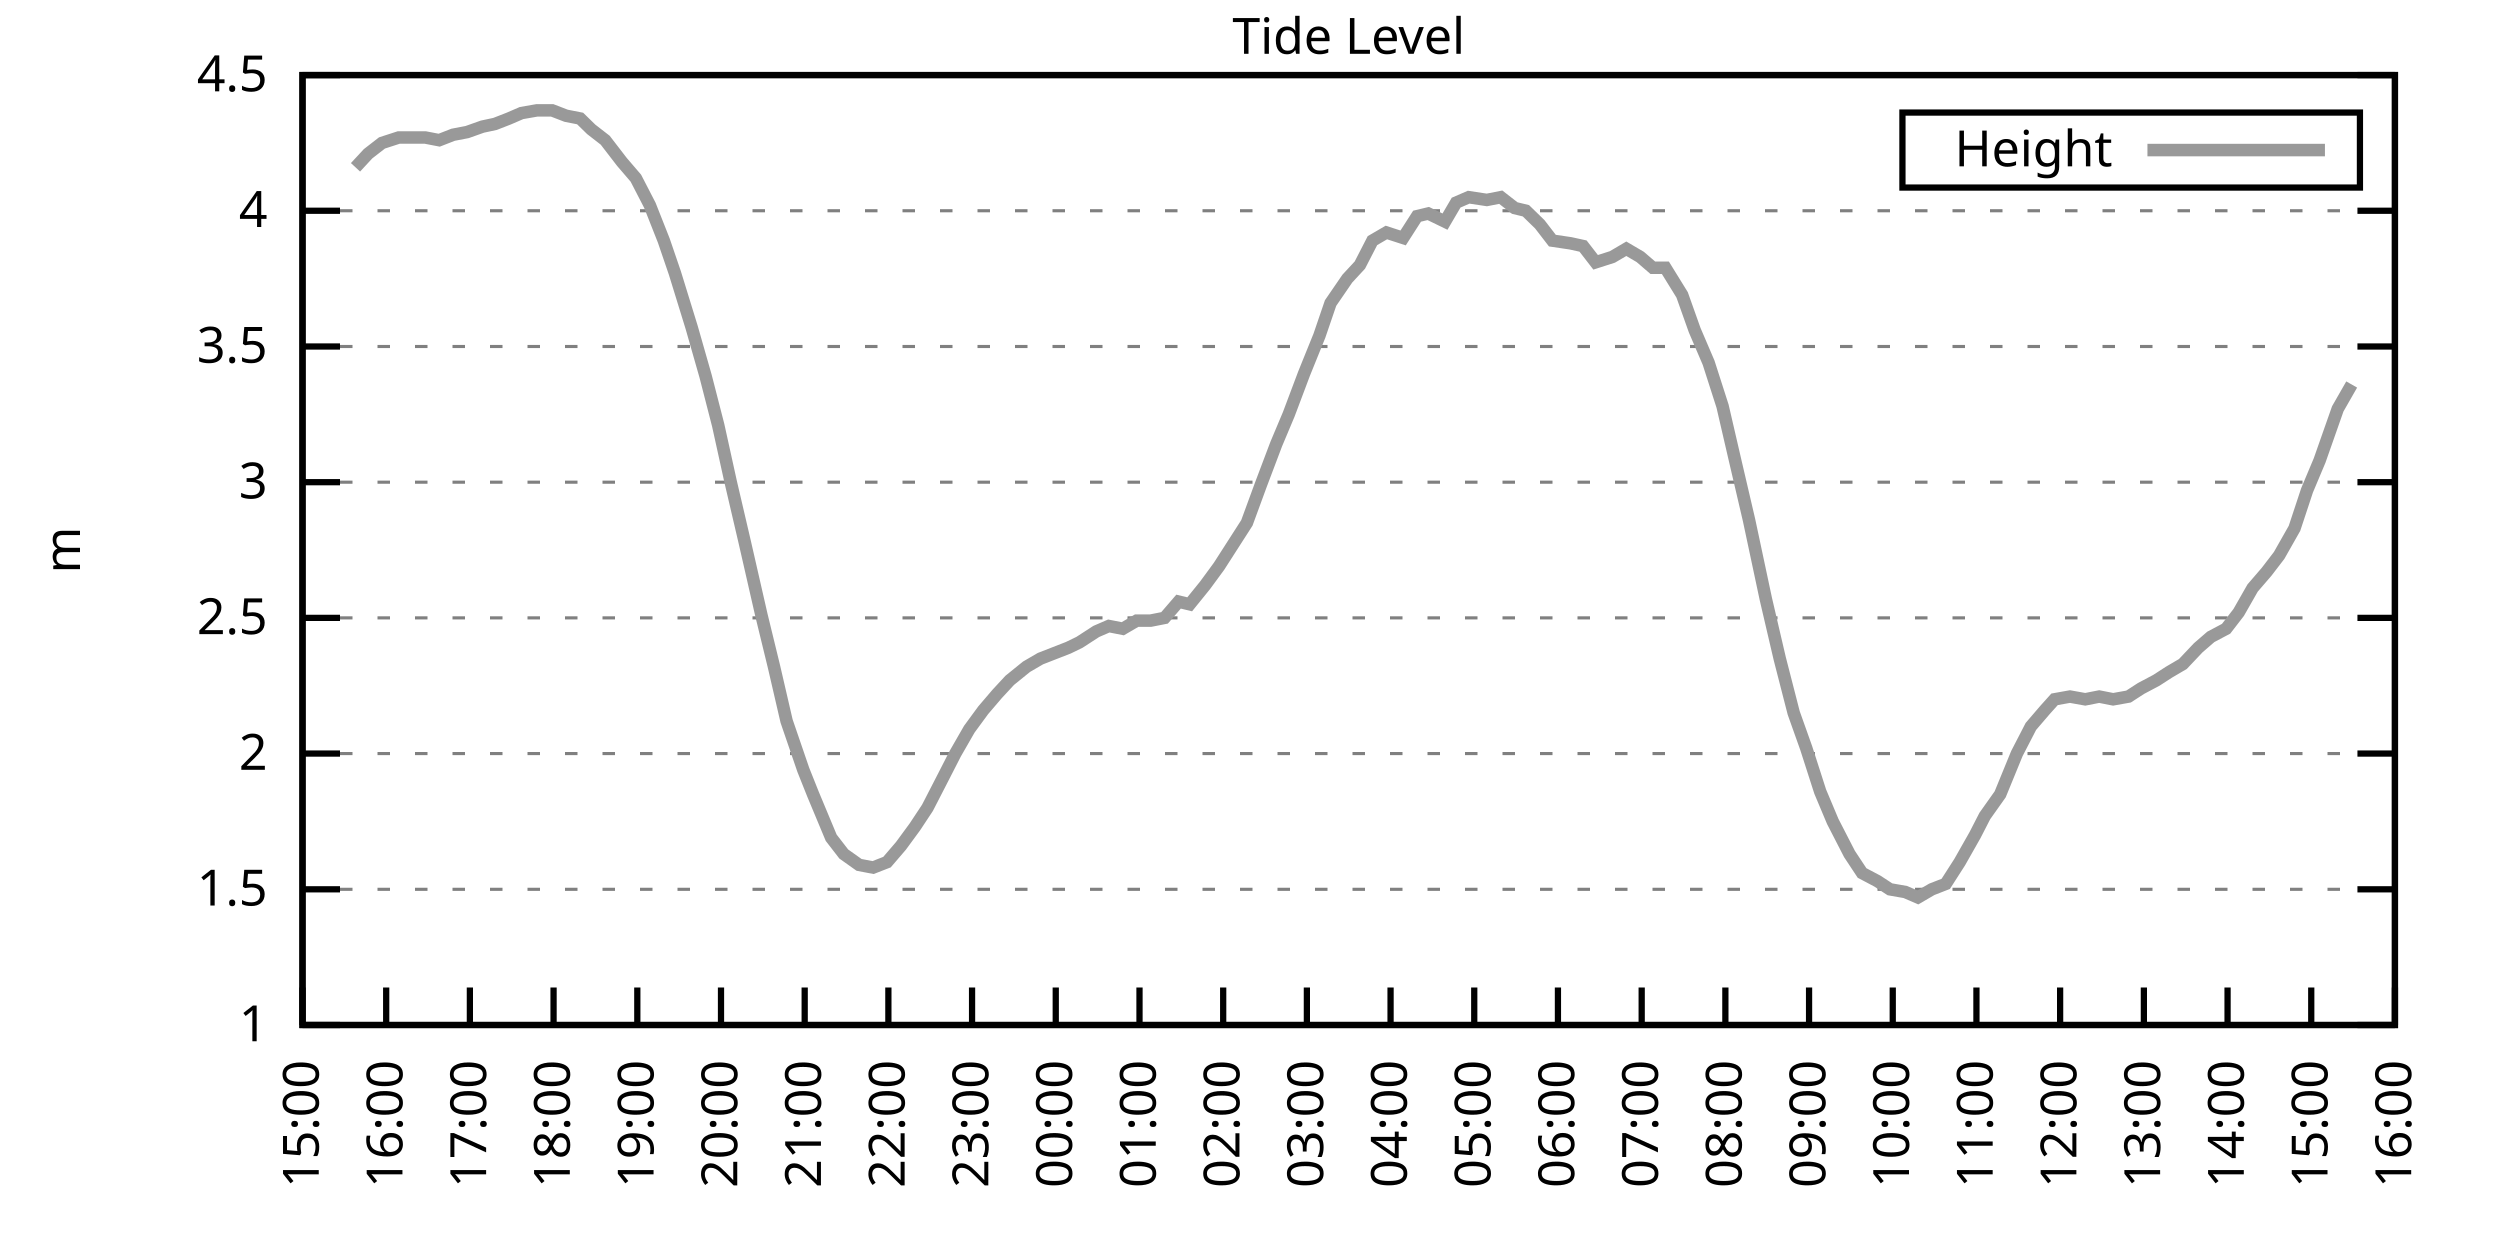
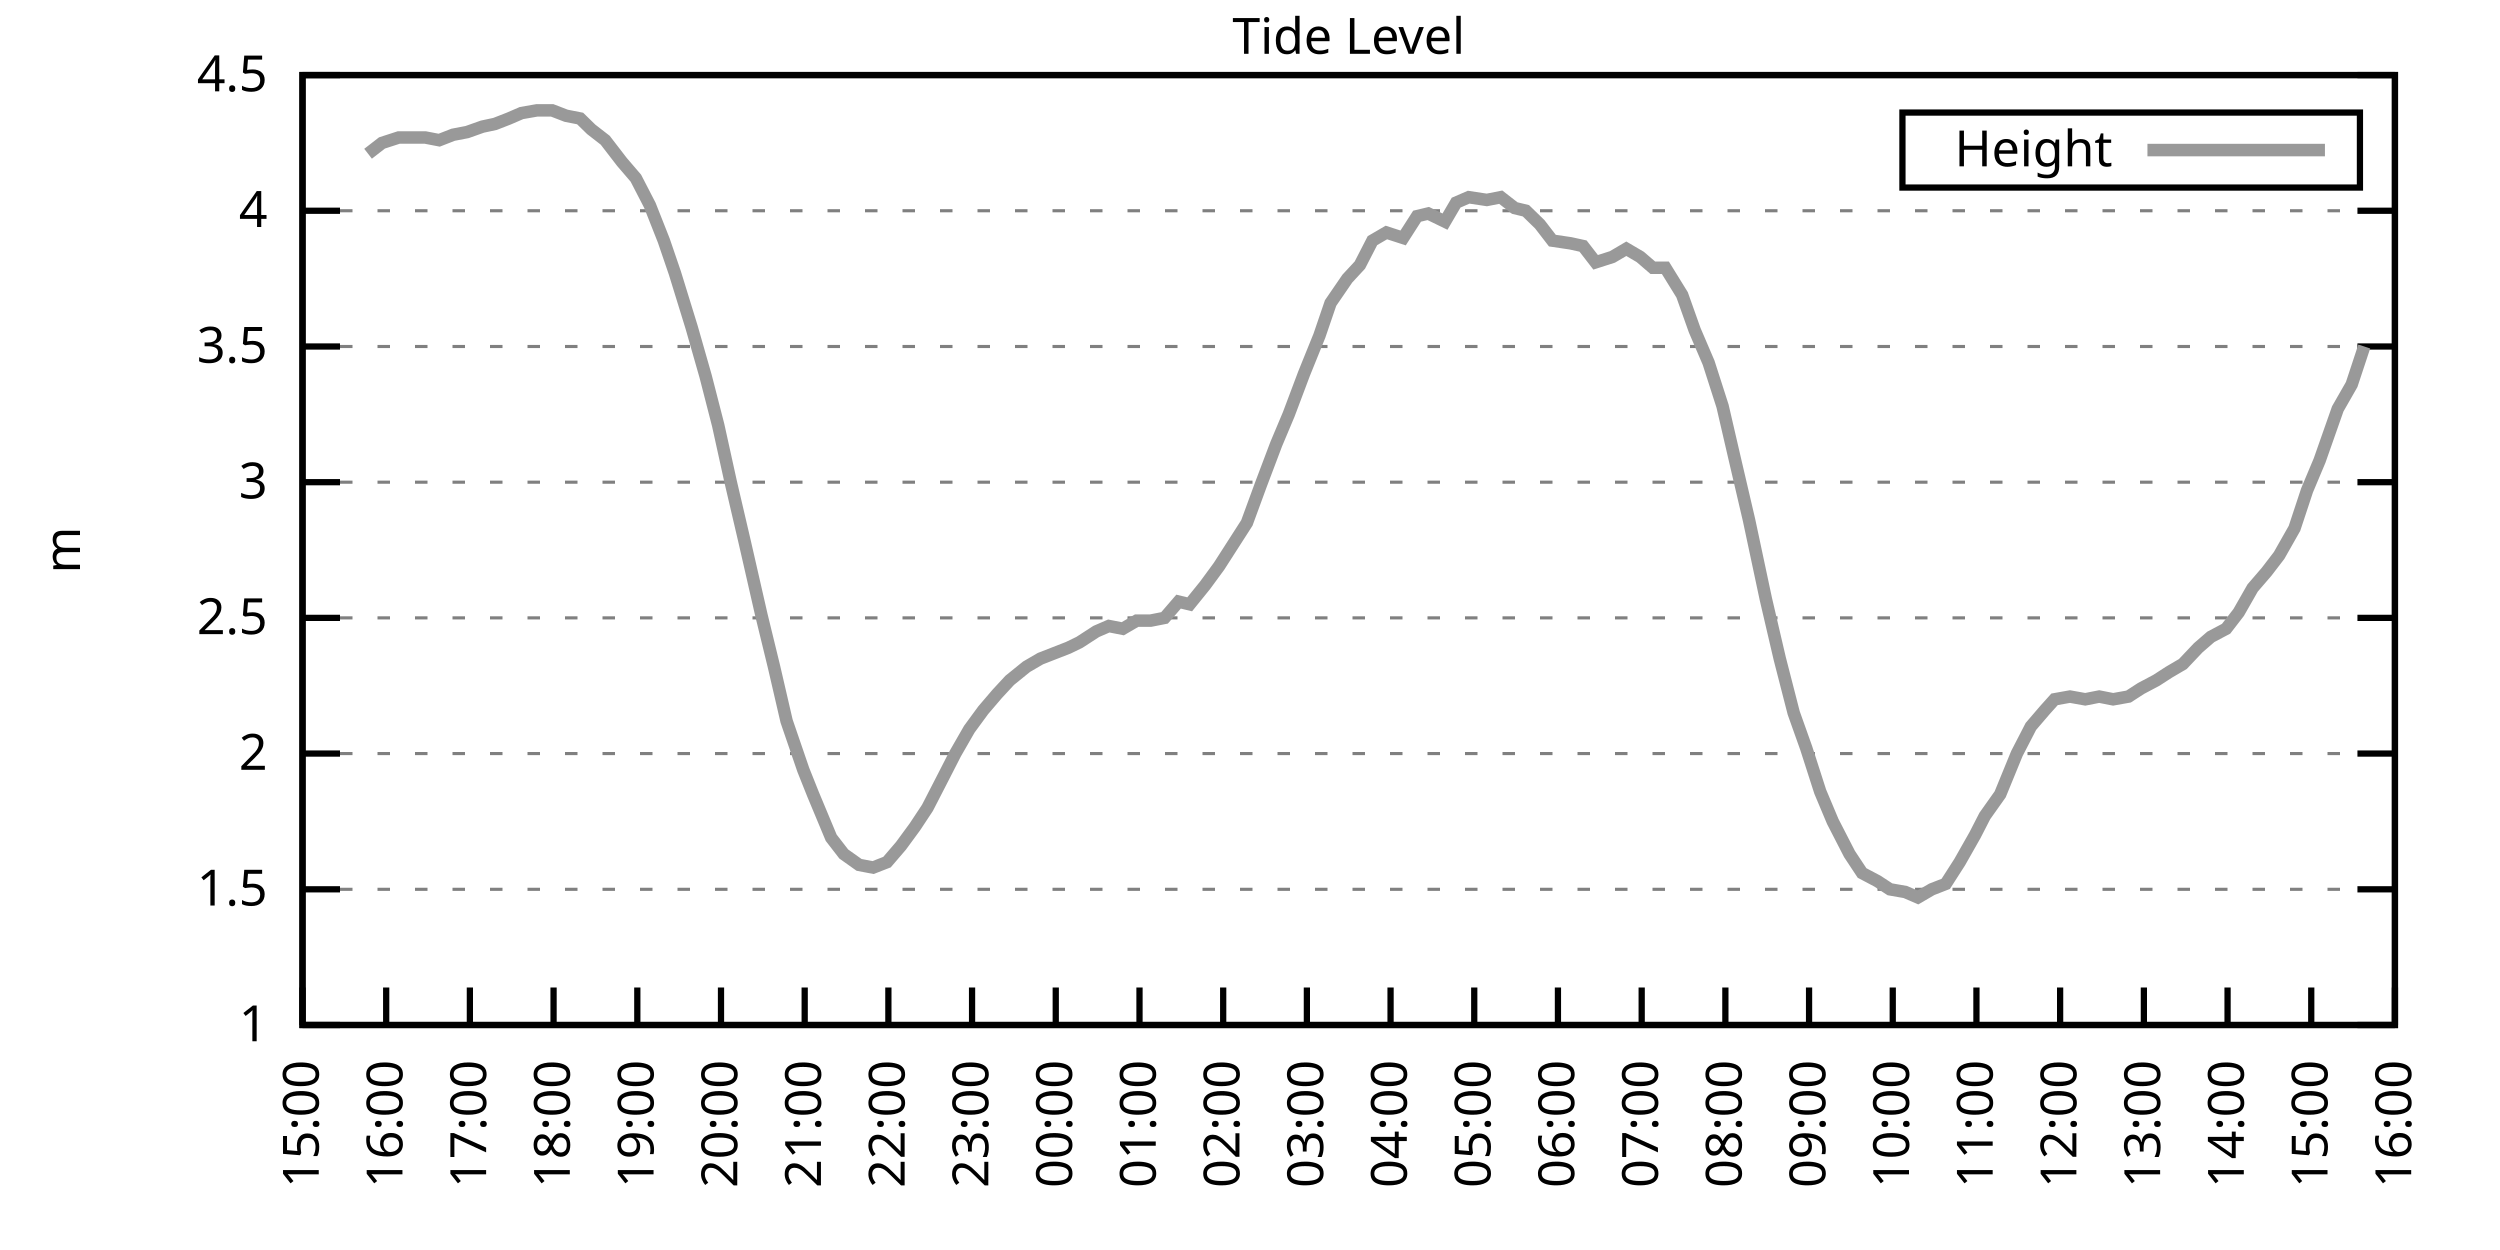
<svg xmlns="http://www.w3.org/2000/svg" xmlns:xlink="http://www.w3.org/1999/xlink" width="400" height="200" viewBox="0 0 400 200">
  <g id="gnuplot_canvas">
    <rect x="0" y="0" width="400" height="200" fill="none" />
    <defs>
      <circle id="gpDot" r="0.5" stroke-width="0.5" stroke="currentColor" />
      <path id="gpPt0" stroke-width="0.333" stroke="currentColor" d="M-1,0 h2 M0,-1 v2" />
      <path id="gpPt1" stroke-width="0.333" stroke="currentColor" d="M-1,-1 L1,1 M1,-1 L-1,1" />
      <path id="gpPt2" stroke-width="0.333" stroke="currentColor" d="M-1,0 L1,0 M0,-1 L0,1 M-1,-1 L1,1 M-1,1 L1,-1" />
      <rect id="gpPt3" stroke-width="0.333" stroke="currentColor" x="-1" y="-1" width="2" height="2" />
      <rect id="gpPt4" stroke-width="0.333" stroke="currentColor" fill="currentColor" x="-1" y="-1" width="2" height="2" />
      <circle id="gpPt5" stroke-width="0.333" stroke="currentColor" cx="0" cy="0" r="1" />
      <use xlink:href="#gpPt5" id="gpPt6" fill="currentColor" stroke="none" />
      <path id="gpPt7" stroke-width="0.333" stroke="currentColor" d="M0,-1.33 L-1.33,0.67 L1.33,0.67 z" />
      <use xlink:href="#gpPt7" id="gpPt8" fill="currentColor" stroke="none" />
      <use xlink:href="#gpPt7" id="gpPt9" stroke="currentColor" transform="rotate(180)" />
      <use xlink:href="#gpPt9" id="gpPt10" fill="currentColor" stroke="none" />
      <use xlink:href="#gpPt3" id="gpPt11" stroke="currentColor" transform="rotate(45)" />
      <use xlink:href="#gpPt11" id="gpPt12" fill="currentColor" stroke="none" />
      <path id="gpPt13" stroke-width="0.333" stroke="currentColor" d="M0,1.330 L1.265,0.411 L0.782,-1.067 L-0.782,-1.076 L-1.265,0.411 z" />
      <use xlink:href="#gpPt13" id="gpPt14" fill="currentColor" stroke="none" />
      <filter id="textbox" filterUnits="objectBoundingBox" x="0" y="0" height="1" width="1">
        <feFlood flood-color="white" flood-opacity="1" result="bgnd" />
        <feComposite in="SourceGraphic" in2="bgnd" operator="atop" />
      </filter>
      <filter id="greybox" filterUnits="objectBoundingBox" x="0" y="0" height="1" width="1">
        <feFlood flood-color="lightgrey" flood-opacity="1" result="grey" />
        <feComposite in="SourceGraphic" in2="grey" operator="atop" />
      </filter>
    </defs>
    <g fill="none" color="white" stroke="currentColor" stroke-width="1.00" stroke-linecap="butt" stroke-linejoin="miter">
</g>
    <g fill="none" color="black" stroke="currentColor" stroke-width="1.00" stroke-linecap="butt" stroke-linejoin="miter">
      <g stroke="none" shape-rendering="crispEdges">
        <polygon fill="rgb(255, 255, 255)" points="48.40,164.00 383.18,164.00 383.18,12.02 48.40,12.02 " />
      </g>
    </g>
    <g fill="none" color="black" stroke="currentColor" stroke-width="1.00" stroke-linecap="butt" stroke-linejoin="miter">
</g>
    <g fill="none" color="black" stroke="black" stroke-width="0.50" stroke-linecap="butt" stroke-linejoin="miter">
</g>
    <g fill="none" color="gray" stroke="currentColor" stroke-width="0.50" stroke-linecap="butt" stroke-linejoin="miter">
      <path stroke="gray" stroke-dasharray="2,4" class="gridline" d="M48.40,164.00 L383.19,164.00  " />
    </g>
    <g fill="none" color="gray" stroke="gray" stroke-width="1.00" stroke-linecap="butt" stroke-linejoin="miter">
</g>
    <g fill="none" color="black" stroke="currentColor" stroke-width="1.00" stroke-linecap="butt" stroke-linejoin="miter">
      <path stroke="black" d="M48.40,164.00 L54.40,164.00 M383.19,164.00 L377.19,164.00  " />
      <g transform="translate(42.80,166.60)" stroke="none" fill="black" font-family="Sans" font-size="8.00" text-anchor="end">
        <text>
          <tspan font-family="Sans"> 1</tspan>
        </text>
      </g>
    </g>
    <g fill="none" color="black" stroke="currentColor" stroke-width="1.00" stroke-linecap="butt" stroke-linejoin="miter">
</g>
    <g fill="none" color="black" stroke="black" stroke-width="0.50" stroke-linecap="butt" stroke-linejoin="miter">
</g>
    <g fill="none" color="gray" stroke="currentColor" stroke-width="0.50" stroke-linecap="butt" stroke-linejoin="miter">
      <path stroke="gray" stroke-dasharray="2,4" class="gridline" d="M48.40,142.29 L383.19,142.29  " />
    </g>
    <g fill="none" color="gray" stroke="gray" stroke-width="1.00" stroke-linecap="butt" stroke-linejoin="miter">
</g>
    <g fill="none" color="black" stroke="currentColor" stroke-width="1.00" stroke-linecap="butt" stroke-linejoin="miter">
      <path stroke="black" d="M48.40,142.29 L54.40,142.29 M383.19,142.29 L377.19,142.29  " />
      <g transform="translate(42.80,144.89)" stroke="none" fill="black" font-family="Sans" font-size="8.00" text-anchor="end">
        <text>
          <tspan font-family="Sans"> 1.5</tspan>
        </text>
      </g>
    </g>
    <g fill="none" color="black" stroke="currentColor" stroke-width="1.00" stroke-linecap="butt" stroke-linejoin="miter">
</g>
    <g fill="none" color="black" stroke="black" stroke-width="0.50" stroke-linecap="butt" stroke-linejoin="miter">
</g>
    <g fill="none" color="gray" stroke="currentColor" stroke-width="0.50" stroke-linecap="butt" stroke-linejoin="miter">
      <path stroke="gray" stroke-dasharray="2,4" class="gridline" d="M48.40,120.57 L383.19,120.57  " />
    </g>
    <g fill="none" color="gray" stroke="gray" stroke-width="1.00" stroke-linecap="butt" stroke-linejoin="miter">
</g>
    <g fill="none" color="black" stroke="currentColor" stroke-width="1.00" stroke-linecap="butt" stroke-linejoin="miter">
      <path stroke="black" d="M48.40,120.57 L54.40,120.57 M383.19,120.57 L377.19,120.57  " />
      <g transform="translate(42.80,123.17)" stroke="none" fill="black" font-family="Sans" font-size="8.00" text-anchor="end">
        <text>
          <tspan font-family="Sans"> 2</tspan>
        </text>
      </g>
    </g>
    <g fill="none" color="black" stroke="currentColor" stroke-width="1.00" stroke-linecap="butt" stroke-linejoin="miter">
</g>
    <g fill="none" color="black" stroke="black" stroke-width="0.50" stroke-linecap="butt" stroke-linejoin="miter">
</g>
    <g fill="none" color="gray" stroke="currentColor" stroke-width="0.50" stroke-linecap="butt" stroke-linejoin="miter">
      <path stroke="gray" stroke-dasharray="2,4" class="gridline" d="M48.40,98.86 L383.19,98.86  " />
    </g>
    <g fill="none" color="gray" stroke="gray" stroke-width="1.00" stroke-linecap="butt" stroke-linejoin="miter">
</g>
    <g fill="none" color="black" stroke="currentColor" stroke-width="1.00" stroke-linecap="butt" stroke-linejoin="miter">
      <path stroke="black" d="M48.40,98.86 L54.40,98.86 M383.19,98.86 L377.19,98.86  " />
      <g transform="translate(42.80,101.46)" stroke="none" fill="black" font-family="Sans" font-size="8.00" text-anchor="end">
        <text>
          <tspan font-family="Sans"> 2.5</tspan>
        </text>
      </g>
    </g>
    <g fill="none" color="black" stroke="currentColor" stroke-width="1.00" stroke-linecap="butt" stroke-linejoin="miter">
</g>
    <g fill="none" color="black" stroke="black" stroke-width="0.50" stroke-linecap="butt" stroke-linejoin="miter">
</g>
    <g fill="none" color="gray" stroke="currentColor" stroke-width="0.50" stroke-linecap="butt" stroke-linejoin="miter">
      <path stroke="gray" stroke-dasharray="2,4" class="gridline" d="M48.40,77.15 L383.19,77.15  " />
    </g>
    <g fill="none" color="gray" stroke="gray" stroke-width="1.00" stroke-linecap="butt" stroke-linejoin="miter">
</g>
    <g fill="none" color="black" stroke="currentColor" stroke-width="1.00" stroke-linecap="butt" stroke-linejoin="miter">
      <path stroke="black" d="M48.40,77.15 L54.40,77.15 M383.19,77.15 L377.19,77.15  " />
      <g transform="translate(42.80,79.75)" stroke="none" fill="black" font-family="Sans" font-size="8.00" text-anchor="end">
        <text>
          <tspan font-family="Sans"> 3</tspan>
        </text>
      </g>
    </g>
    <g fill="none" color="black" stroke="currentColor" stroke-width="1.00" stroke-linecap="butt" stroke-linejoin="miter">
</g>
    <g fill="none" color="black" stroke="black" stroke-width="0.50" stroke-linecap="butt" stroke-linejoin="miter">
</g>
    <g fill="none" color="gray" stroke="currentColor" stroke-width="0.50" stroke-linecap="butt" stroke-linejoin="miter">
      <path stroke="gray" stroke-dasharray="2,4" class="gridline" d="M48.40,55.44 L383.19,55.44  " />
    </g>
    <g fill="none" color="gray" stroke="gray" stroke-width="1.00" stroke-linecap="butt" stroke-linejoin="miter">
</g>
    <g fill="none" color="black" stroke="currentColor" stroke-width="1.00" stroke-linecap="butt" stroke-linejoin="miter">
      <path stroke="black" d="M48.40,55.44 L54.40,55.44 M383.19,55.44 L377.19,55.44  " />
      <g transform="translate(42.80,58.04)" stroke="none" fill="black" font-family="Sans" font-size="8.00" text-anchor="end">
        <text>
          <tspan font-family="Sans"> 3.5</tspan>
        </text>
      </g>
    </g>
    <g fill="none" color="black" stroke="currentColor" stroke-width="1.00" stroke-linecap="butt" stroke-linejoin="miter">
</g>
    <g fill="none" color="black" stroke="black" stroke-width="0.50" stroke-linecap="butt" stroke-linejoin="miter">
</g>
    <g fill="none" color="gray" stroke="currentColor" stroke-width="0.50" stroke-linecap="butt" stroke-linejoin="miter">
      <path stroke="gray" stroke-dasharray="2,4" class="gridline" d="M48.40,33.72 L383.19,33.72  " />
    </g>
    <g fill="none" color="gray" stroke="gray" stroke-width="1.00" stroke-linecap="butt" stroke-linejoin="miter">
</g>
    <g fill="none" color="black" stroke="currentColor" stroke-width="1.00" stroke-linecap="butt" stroke-linejoin="miter">
      <path stroke="black" d="M48.40,33.72 L54.40,33.72 M383.19,33.72 L377.19,33.72  " />
      <g transform="translate(42.80,36.32)" stroke="none" fill="black" font-family="Sans" font-size="8.00" text-anchor="end">
        <text>
          <tspan font-family="Sans"> 4</tspan>
        </text>
      </g>
    </g>
    <g fill="none" color="black" stroke="currentColor" stroke-width="1.00" stroke-linecap="butt" stroke-linejoin="miter">
</g>
    <g fill="none" color="black" stroke="black" stroke-width="0.50" stroke-linecap="butt" stroke-linejoin="miter">
</g>
    <g fill="none" color="gray" stroke="currentColor" stroke-width="0.50" stroke-linecap="butt" stroke-linejoin="miter">
      <path stroke="gray" stroke-dasharray="2,4" class="gridline" d="M48.40,12.01 L383.19,12.01  " />
    </g>
    <g fill="none" color="gray" stroke="gray" stroke-width="1.00" stroke-linecap="butt" stroke-linejoin="miter">
</g>
    <g fill="none" color="black" stroke="currentColor" stroke-width="1.00" stroke-linecap="butt" stroke-linejoin="miter">
      <path stroke="black" d="M48.40,12.01 L54.40,12.01 M383.19,12.01 L377.19,12.01  " />
      <g transform="translate(42.80,14.61)" stroke="none" fill="black" font-family="Sans" font-size="8.00" text-anchor="end">
        <text>
          <tspan font-family="Sans"> 4.5</tspan>
        </text>
      </g>
    </g>
    <g fill="none" color="black" stroke="currentColor" stroke-width="1.00" stroke-linecap="butt" stroke-linejoin="miter">
      <path stroke="black" d="M48.40,164.00 L48.40,158.00  " />
      <g transform="translate(51.00,169.60) rotate(270.00)" stroke="none" fill="black" font-family="Sans" font-size="8.00" text-anchor="end">
        <text>
          <tspan font-family="Sans">15:00</tspan>
        </text>
      </g>
    </g>
    <g fill="none" color="black" stroke="currentColor" stroke-width="1.00" stroke-linecap="butt" stroke-linejoin="miter">
      <path stroke="black" d="M61.79,164.00 L61.79,158.00  " />
      <g transform="translate(64.39,169.60) rotate(270.00)" stroke="none" fill="black" font-family="Sans" font-size="8.00" text-anchor="end">
        <text>
          <tspan font-family="Sans">16:00</tspan>
        </text>
      </g>
    </g>
    <g fill="none" color="black" stroke="currentColor" stroke-width="1.00" stroke-linecap="butt" stroke-linejoin="miter">
      <path stroke="black" d="M75.18,164.00 L75.18,158.00  " />
      <g transform="translate(77.78,169.60) rotate(270.00)" stroke="none" fill="black" font-family="Sans" font-size="8.00" text-anchor="end">
        <text>
          <tspan font-family="Sans">17:00</tspan>
        </text>
      </g>
    </g>
    <g fill="none" color="black" stroke="currentColor" stroke-width="1.00" stroke-linecap="butt" stroke-linejoin="miter">
      <path stroke="black" d="M88.57,164.00 L88.57,158.00  " />
      <g transform="translate(91.17,169.60) rotate(270.00)" stroke="none" fill="black" font-family="Sans" font-size="8.00" text-anchor="end">
        <text>
          <tspan font-family="Sans">18:00</tspan>
        </text>
      </g>
    </g>
    <g fill="none" color="black" stroke="currentColor" stroke-width="1.00" stroke-linecap="butt" stroke-linejoin="miter">
      <path stroke="black" d="M101.97,164.00 L101.97,158.00  " />
      <g transform="translate(104.57,169.60) rotate(270.00)" stroke="none" fill="black" font-family="Sans" font-size="8.00" text-anchor="end">
        <text>
          <tspan font-family="Sans">19:00</tspan>
        </text>
      </g>
    </g>
    <g fill="none" color="black" stroke="currentColor" stroke-width="1.00" stroke-linecap="butt" stroke-linejoin="miter">
      <path stroke="black" d="M115.36,164.00 L115.36,158.00  " />
      <g transform="translate(117.96,169.60) rotate(270.00)" stroke="none" fill="black" font-family="Sans" font-size="8.00" text-anchor="end">
        <text>
          <tspan font-family="Sans">20:00</tspan>
        </text>
      </g>
    </g>
    <g fill="none" color="black" stroke="currentColor" stroke-width="1.00" stroke-linecap="butt" stroke-linejoin="miter">
      <path stroke="black" d="M128.75,164.00 L128.75,158.00  " />
      <g transform="translate(131.35,169.60) rotate(270.00)" stroke="none" fill="black" font-family="Sans" font-size="8.00" text-anchor="end">
        <text>
          <tspan font-family="Sans">21:00</tspan>
        </text>
      </g>
    </g>
    <g fill="none" color="black" stroke="currentColor" stroke-width="1.00" stroke-linecap="butt" stroke-linejoin="miter">
      <path stroke="black" d="M142.14,164.00 L142.14,158.00  " />
      <g transform="translate(144.74,169.60) rotate(270.00)" stroke="none" fill="black" font-family="Sans" font-size="8.00" text-anchor="end">
        <text>
          <tspan font-family="Sans">22:00</tspan>
        </text>
      </g>
    </g>
    <g fill="none" color="black" stroke="currentColor" stroke-width="1.00" stroke-linecap="butt" stroke-linejoin="miter">
      <path stroke="black" d="M155.53,164.00 L155.53,158.00  " />
      <g transform="translate(158.13,169.60) rotate(270.00)" stroke="none" fill="black" font-family="Sans" font-size="8.00" text-anchor="end">
        <text>
          <tspan font-family="Sans">23:00</tspan>
        </text>
      </g>
    </g>
    <g fill="none" color="black" stroke="currentColor" stroke-width="1.00" stroke-linecap="butt" stroke-linejoin="miter">
      <path stroke="black" d="M168.92,164.00 L168.92,158.00  " />
      <g transform="translate(171.52,169.60) rotate(270.00)" stroke="none" fill="black" font-family="Sans" font-size="8.00" text-anchor="end">
        <text>
          <tspan font-family="Sans">00:00</tspan>
        </text>
      </g>
    </g>
    <g fill="none" color="black" stroke="currentColor" stroke-width="1.00" stroke-linecap="butt" stroke-linejoin="miter">
      <path stroke="black" d="M182.32,164.00 L182.32,158.00  " />
      <g transform="translate(184.92,169.60) rotate(270.00)" stroke="none" fill="black" font-family="Sans" font-size="8.00" text-anchor="end">
        <text>
          <tspan font-family="Sans">01:00</tspan>
        </text>
      </g>
    </g>
    <g fill="none" color="black" stroke="currentColor" stroke-width="1.00" stroke-linecap="butt" stroke-linejoin="miter">
      <path stroke="black" d="M195.71,164.00 L195.71,158.00  " />
      <g transform="translate(198.31,169.60) rotate(270.00)" stroke="none" fill="black" font-family="Sans" font-size="8.00" text-anchor="end">
        <text>
          <tspan font-family="Sans">02:00</tspan>
        </text>
      </g>
    </g>
    <g fill="none" color="black" stroke="currentColor" stroke-width="1.00" stroke-linecap="butt" stroke-linejoin="miter">
      <path stroke="black" d="M209.10,164.00 L209.10,158.00  " />
      <g transform="translate(211.70,169.60) rotate(270.00)" stroke="none" fill="black" font-family="Sans" font-size="8.00" text-anchor="end">
        <text>
          <tspan font-family="Sans">03:00</tspan>
        </text>
      </g>
    </g>
    <g fill="none" color="black" stroke="currentColor" stroke-width="1.00" stroke-linecap="butt" stroke-linejoin="miter">
      <path stroke="black" d="M222.49,164.00 L222.49,158.00  " />
      <g transform="translate(225.09,169.60) rotate(270.00)" stroke="none" fill="black" font-family="Sans" font-size="8.00" text-anchor="end">
        <text>
          <tspan font-family="Sans">04:00</tspan>
        </text>
      </g>
    </g>
    <g fill="none" color="black" stroke="currentColor" stroke-width="1.00" stroke-linecap="butt" stroke-linejoin="miter">
      <path stroke="black" d="M235.88,164.00 L235.88,158.00  " />
      <g transform="translate(238.48,169.60) rotate(270.00)" stroke="none" fill="black" font-family="Sans" font-size="8.00" text-anchor="end">
        <text>
          <tspan font-family="Sans">05:00</tspan>
        </text>
      </g>
    </g>
    <g fill="none" color="black" stroke="currentColor" stroke-width="1.00" stroke-linecap="butt" stroke-linejoin="miter">
      <path stroke="black" d="M249.27,164.00 L249.27,158.00  " />
      <g transform="translate(251.87,169.60) rotate(270.00)" stroke="none" fill="black" font-family="Sans" font-size="8.00" text-anchor="end">
        <text>
          <tspan font-family="Sans">06:00</tspan>
        </text>
      </g>
    </g>
    <g fill="none" color="black" stroke="currentColor" stroke-width="1.00" stroke-linecap="butt" stroke-linejoin="miter">
      <path stroke="black" d="M262.67,164.00 L262.67,158.00  " />
      <g transform="translate(265.27,169.60) rotate(270.00)" stroke="none" fill="black" font-family="Sans" font-size="8.00" text-anchor="end">
        <text>
          <tspan font-family="Sans">07:00</tspan>
        </text>
      </g>
    </g>
    <g fill="none" color="black" stroke="currentColor" stroke-width="1.00" stroke-linecap="butt" stroke-linejoin="miter">
      <path stroke="black" d="M276.06,164.00 L276.06,158.00  " />
      <g transform="translate(278.66,169.60) rotate(270.00)" stroke="none" fill="black" font-family="Sans" font-size="8.00" text-anchor="end">
        <text>
          <tspan font-family="Sans">08:00</tspan>
        </text>
      </g>
    </g>
    <g fill="none" color="black" stroke="currentColor" stroke-width="1.00" stroke-linecap="butt" stroke-linejoin="miter">
      <path stroke="black" d="M289.45,164.00 L289.45,158.00  " />
      <g transform="translate(292.05,169.60) rotate(270.00)" stroke="none" fill="black" font-family="Sans" font-size="8.00" text-anchor="end">
        <text>
          <tspan font-family="Sans">09:00</tspan>
        </text>
      </g>
    </g>
    <g fill="none" color="black" stroke="currentColor" stroke-width="1.00" stroke-linecap="butt" stroke-linejoin="miter">
      <path stroke="black" d="M302.84,164.00 L302.84,158.00  " />
      <g transform="translate(305.44,169.60) rotate(270.00)" stroke="none" fill="black" font-family="Sans" font-size="8.00" text-anchor="end">
        <text>
          <tspan font-family="Sans">10:00</tspan>
        </text>
      </g>
    </g>
    <g fill="none" color="black" stroke="currentColor" stroke-width="1.00" stroke-linecap="butt" stroke-linejoin="miter">
      <path stroke="black" d="M316.23,164.00 L316.23,158.00  " />
      <g transform="translate(318.83,169.60) rotate(270.00)" stroke="none" fill="black" font-family="Sans" font-size="8.00" text-anchor="end">
        <text>
          <tspan font-family="Sans">11:00</tspan>
        </text>
      </g>
    </g>
    <g fill="none" color="black" stroke="currentColor" stroke-width="1.00" stroke-linecap="butt" stroke-linejoin="miter">
      <path stroke="black" d="M329.62,164.00 L329.62,158.00  " />
      <g transform="translate(332.22,169.60) rotate(270.00)" stroke="none" fill="black" font-family="Sans" font-size="8.00" text-anchor="end">
        <text>
          <tspan font-family="Sans">12:00</tspan>
        </text>
      </g>
    </g>
    <g fill="none" color="black" stroke="currentColor" stroke-width="1.00" stroke-linecap="butt" stroke-linejoin="miter">
      <path stroke="black" d="M343.02,164.00 L343.02,158.00  " />
      <g transform="translate(345.62,169.60) rotate(270.00)" stroke="none" fill="black" font-family="Sans" font-size="8.00" text-anchor="end">
        <text>
          <tspan font-family="Sans">13:00</tspan>
        </text>
      </g>
    </g>
    <g fill="none" color="black" stroke="currentColor" stroke-width="1.00" stroke-linecap="butt" stroke-linejoin="miter">
      <path stroke="black" d="M356.41,164.00 L356.41,158.00  " />
      <g transform="translate(359.01,169.60) rotate(270.00)" stroke="none" fill="black" font-family="Sans" font-size="8.00" text-anchor="end">
        <text>
          <tspan font-family="Sans">14:00</tspan>
        </text>
      </g>
    </g>
    <g fill="none" color="black" stroke="currentColor" stroke-width="1.00" stroke-linecap="butt" stroke-linejoin="miter">
      <path stroke="black" d="M369.80,164.00 L369.80,158.00  " />
      <g transform="translate(372.40,169.60) rotate(270.00)" stroke="none" fill="black" font-family="Sans" font-size="8.00" text-anchor="end">
        <text>
          <tspan font-family="Sans">15:00</tspan>
        </text>
      </g>
    </g>
    <g fill="none" color="black" stroke="currentColor" stroke-width="1.00" stroke-linecap="butt" stroke-linejoin="miter">
      <path stroke="black" d="M383.19,164.00 L383.19,158.00  " />
      <g transform="translate(385.79,169.60) rotate(270.00)" stroke="none" fill="black" font-family="Sans" font-size="8.00" text-anchor="end">
        <text>
          <tspan font-family="Sans">16:00</tspan>
        </text>
      </g>
    </g>
    <g fill="none" color="black" stroke="currentColor" stroke-width="1.00" stroke-linecap="butt" stroke-linejoin="miter">
</g>
    <g fill="none" color="black" stroke="currentColor" stroke-width="1.00" stroke-linecap="butt" stroke-linejoin="miter">
      <path stroke="black" d="M48.40,12.01 L48.40,164.00 L383.19,164.00 L383.19,12.01 L48.40,12.01 Z  " />
    </g>
    <g fill="none" color="black" stroke="currentColor" stroke-width="1.00" stroke-linecap="butt" stroke-linejoin="miter">
</g>
    <g fill="none" color="black" stroke="currentColor" stroke-width="1.00" stroke-linecap="butt" stroke-linejoin="miter">
      <path stroke="black" d="M304.39,30.01 L304.39,18.01 L377.59,18.01 L377.59,30.01 L304.39,30.01 Z  " />
    </g>
    <g id="Tide_level_plot_1">
      <g fill="none" color="white" stroke="black" stroke-width="2.00" stroke-linecap="butt" stroke-linejoin="miter">
</g>
      <g fill="none" color="black" stroke="currentColor" stroke-width="2.00" stroke-linecap="butt" stroke-linejoin="miter">
        <g transform="translate(337.99,26.61)" stroke="none" fill="black" font-family="Sans" font-size="8.00" text-anchor="end">
          <text>
            <tspan font-family="Sans">Height</tspan>
          </text>
        </g>
      </g>
      <g fill="none" color="black" stroke="currentColor" stroke-width="2.00" stroke-linecap="butt" stroke-linejoin="miter">
-         <path stroke="rgb(153, 153, 153)" d="M343.59,24.01 L371.99,24.01 M56.88,26.77 L58.89,24.60 L61.12,22.87 L63.80,22.00 L66.03,22.00 L68.04,22.00   L70.27,22.43 L72.50,21.56 L74.74,21.13 L77.19,20.26 L79.20,19.83 L81.43,18.96 L83.44,18.09 L85.90,17.66   L88.35,17.66 L90.58,18.52 L92.82,18.96 L94.60,20.70 L96.83,22.43 L99.51,25.91 L101.74,28.51 L103.98,32.85   L106.21,38.50 L107.99,43.71 L110.67,52.40 L112.90,60.21 L114.91,68.03 L116.92,77.15 L119.15,86.70 L121.83,98.43   L123.84,106.68 L125.85,115.36 L128.53,123.18 L130.09,127.09 L132.99,134.04 L135.00,136.64 L137.45,138.38 L139.69,138.81   L141.92,137.94 L144.15,135.34 L146.38,132.30 L148.39,129.26 L150.85,124.48 L152.85,120.57 L155.09,116.67 L157.32,113.63   L159.55,111.02 L161.56,108.85 L164.24,106.68 L166.47,105.38 L168.70,104.51 L170.93,103.64 L172.72,102.77 L175.40,101.03   L177.41,100.16 L179.64,100.60 L181.87,99.30 L184.10,99.30 L186.33,98.86 L188.57,96.26 L190.35,96.69 L192.81,93.65   L195.04,90.61 L199.50,83.66 L201.73,77.58 L204.19,71.07 L206.20,66.29 L208.65,59.78 L211.11,53.70 L212.89,48.49   L215.57,44.58 L217.58,42.41 L219.59,38.50 L221.82,37.20 L224.50,38.07 L226.73,34.59 L228.52,34.16 L231.20,35.46   L232.98,32.42 L234.99,31.55 L237.89,31.99 L240.12,31.55 L242.36,33.29 L244.14,33.72 L246.37,35.89 L248.38,38.50   L251.28,38.93 L253.29,39.37 L255.30,41.97 L257.98,41.11 L260.21,39.80 L262.44,41.11 L264.45,42.84 L266.46,42.84   L269.14,47.18 L271.15,52.83 L273.38,58.04 L275.61,64.99 L277.62,73.67 L279.85,83.23 L282.53,95.82 L284.76,105.38   L286.99,114.06 L289.00,119.71 L291.23,126.65 L293.24,131.43 L295.92,136.64 L297.93,139.68 L300.39,140.98 L302.39,142.29   L304.85,142.72 L306.86,143.59 L309.09,142.29 L311.32,141.42 L313.55,137.94 L316.01,133.60 L317.57,130.56 L320.03,127.09   L322.70,120.57 L324.94,116.23 L327.17,113.63 L328.73,111.89 L331.19,111.45 L333.64,111.89 L335.87,111.45 L338.10,111.89   L340.56,111.45 L342.57,110.15 L345.02,108.85 L347.03,107.55 L349.26,106.24 L351.72,103.64 L353.73,101.90 L356.18,100.60   L358.19,97.99 L360.42,94.08 L362.66,91.48 L364.66,88.87 L367.12,84.53 L369.13,78.45 L371.14,73.67 L374.04,65.42   L376.27,61.52  " />
+         <path stroke="rgb(153, 153, 153)" d="M343.59,24.01 L371.99,24.01 M58.89,24.60 L61.12,22.87 L63.80,22.00 L66.03,22.00 L68.04,22.00 L70.27,22.43   L72.50,21.56 L74.74,21.13 L77.19,20.26 L79.20,19.83 L81.43,18.96 L83.44,18.09 L85.90,17.66 L88.35,17.66   L90.58,18.52 L92.82,18.96 L94.60,20.70 L96.83,22.43 L99.51,25.91 L101.74,28.51 L103.98,32.85 L106.21,38.50   L107.99,43.71 L110.67,52.40 L112.90,60.21 L114.91,68.03 L116.92,77.15 L119.15,86.70 L121.83,98.43 L123.84,106.68   L125.85,115.36 L128.53,123.18 L130.09,127.09 L132.99,134.04 L135.00,136.64 L137.45,138.38 L139.69,138.81 L141.92,137.94   L144.15,135.34 L146.38,132.30 L148.39,129.26 L150.85,124.48 L152.85,120.57 L155.09,116.67 L157.32,113.63 L159.55,111.02   L161.56,108.85 L164.24,106.68 L166.47,105.38 L168.70,104.51 L170.93,103.64 L172.72,102.77 L175.40,101.03 L177.41,100.16   L179.64,100.60 L181.87,99.30 L184.10,99.30 L186.33,98.86 L188.57,96.26 L190.35,96.69 L192.81,93.65 L195.04,90.61   L199.50,83.66 L201.73,77.58 L204.19,71.07 L206.20,66.29 L208.65,59.78 L211.11,53.70 L212.89,48.49 L215.57,44.58   L217.58,42.41 L219.59,38.50 L221.82,37.20 L224.50,38.07 L226.73,34.59 L228.52,34.16 L231.20,35.46 L232.98,32.42   L234.99,31.55 L237.89,31.99 L240.12,31.55 L242.36,33.29 L244.14,33.72 L246.37,35.89 L248.38,38.50 L251.28,38.93   L253.29,39.37 L255.30,41.97 L257.98,41.11 L260.21,39.80 L262.44,41.11 L264.45,42.84 L266.46,42.84 L269.14,47.18   L271.15,52.83 L273.38,58.04 L275.61,64.99 L277.62,73.67 L279.85,83.23 L282.53,95.82 L284.76,105.38 L286.99,114.06   L289.00,119.71 L291.23,126.65 L293.24,131.43 L295.92,136.64 L297.93,139.68 L300.39,140.98 L302.39,142.29 L304.85,142.72   L306.86,143.59 L309.09,142.29 L311.32,141.42 L313.55,137.94 L316.01,133.60 L317.57,130.56 L320.03,127.09 L322.70,120.57   L324.94,116.23 L327.17,113.63 L328.73,111.89 L331.19,111.45 L333.64,111.89 L335.87,111.45 L338.10,111.89 L340.56,111.45   L342.57,110.15 L345.02,108.85 L347.03,107.55 L349.26,106.24 L351.72,103.64 L353.73,101.90 L356.18,100.60 L358.19,97.99   L360.42,94.08 L362.66,91.48 L364.66,88.87 L367.12,84.53 L369.13,78.45 L371.14,73.67 L374.04,65.42 L376.27,61.52   L378.28,55.44  " />
      </g>
    </g>
    <g fill="none" color="black" stroke="currentColor" stroke-width="2.00" stroke-linecap="butt" stroke-linejoin="miter">
</g>
    <g fill="none" color="black" stroke="black" stroke-width="1.00" stroke-linecap="butt" stroke-linejoin="miter">
</g>
    <g fill="none" color="black" stroke="currentColor" stroke-width="1.00" stroke-linecap="butt" stroke-linejoin="miter">
      <path stroke="black" d="M48.40,12.01 L48.40,164.00 L383.19,164.00 L383.19,12.01 L48.40,12.01 Z  " />
      <g transform="translate(12.80,88.01) rotate(270.00)" stroke="none" fill="black" font-family="Sans" font-size="8.00" text-anchor="middle">
        <text>
          <tspan font-family="Sans">m</tspan>
        </text>
      </g>
    </g>
    <g fill="none" color="black" stroke="currentColor" stroke-width="1.00" stroke-linecap="butt" stroke-linejoin="miter">
</g>
    <g fill="none" color="black" stroke="currentColor" stroke-width="1.00" stroke-linecap="butt" stroke-linejoin="miter">
      <g transform="translate(215.79,8.61)" stroke="none" fill="black" font-family="Sans" font-size="8.00" text-anchor="middle">
        <text>
          <tspan font-family="Sans">Tide Level</tspan>
        </text>
      </g>
    </g>
    <g fill="none" color="black" stroke="currentColor" stroke-width="1.00" stroke-linecap="butt" stroke-linejoin="miter">
</g>
  </g>
</svg>
